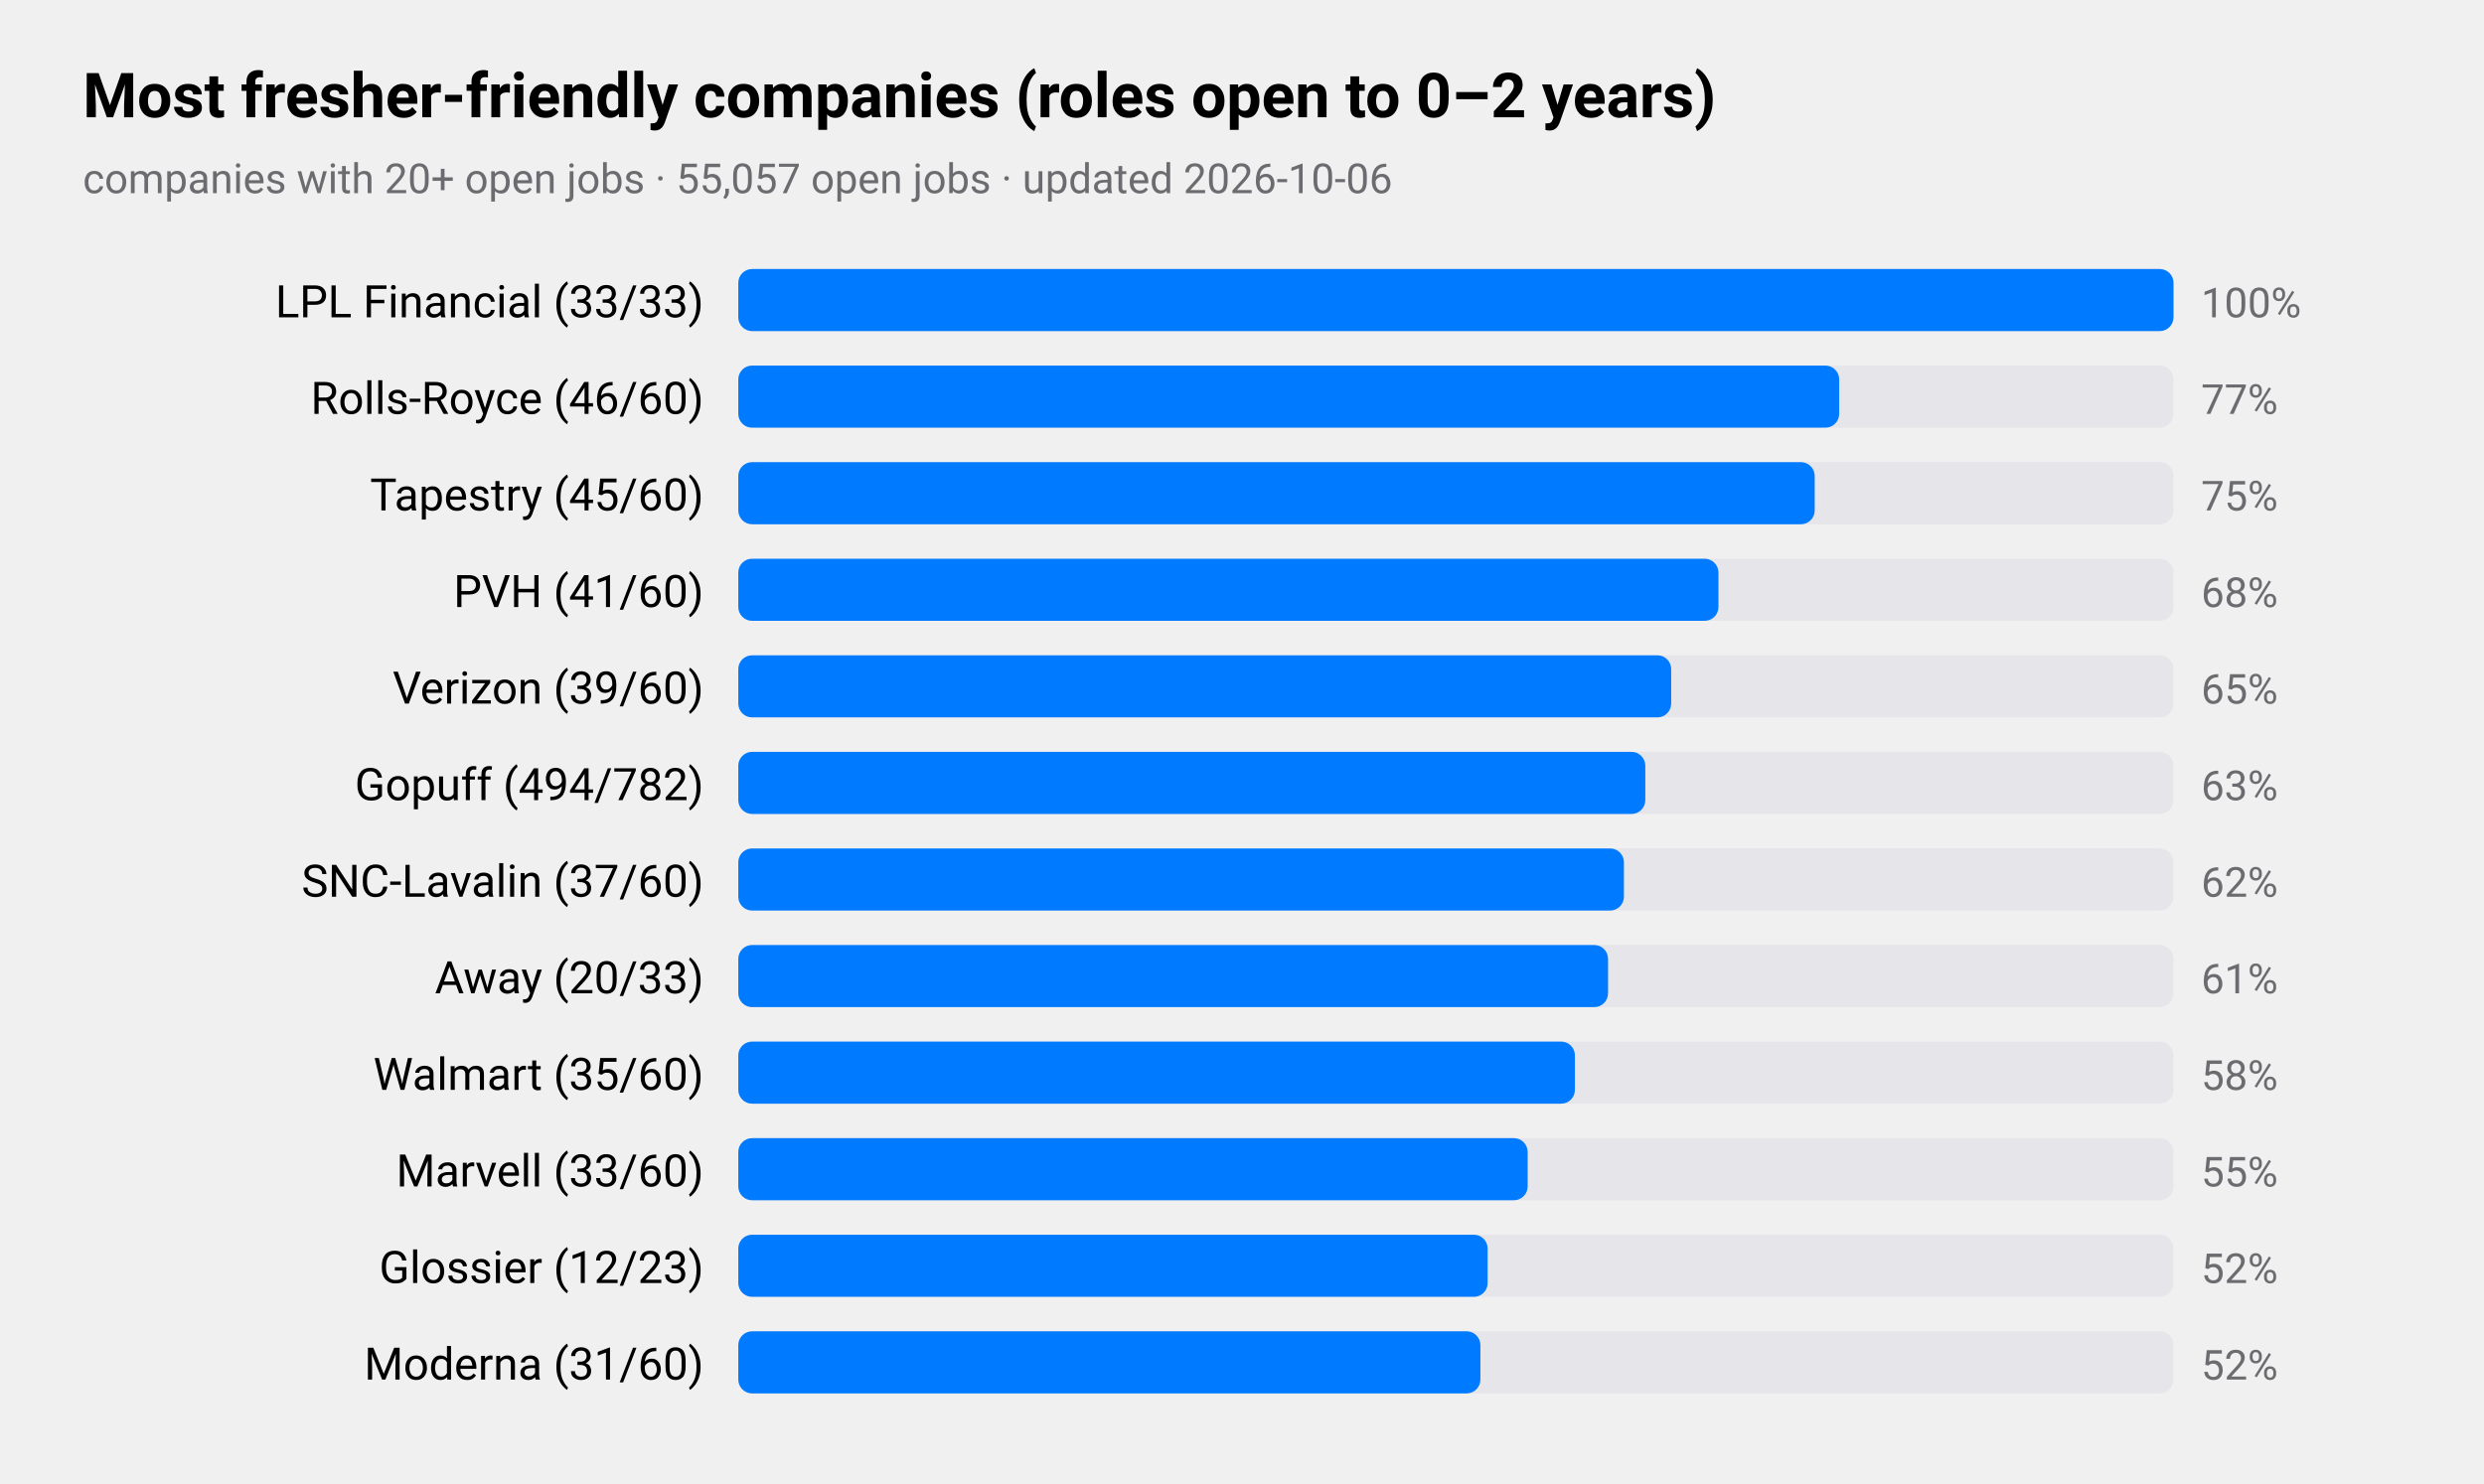
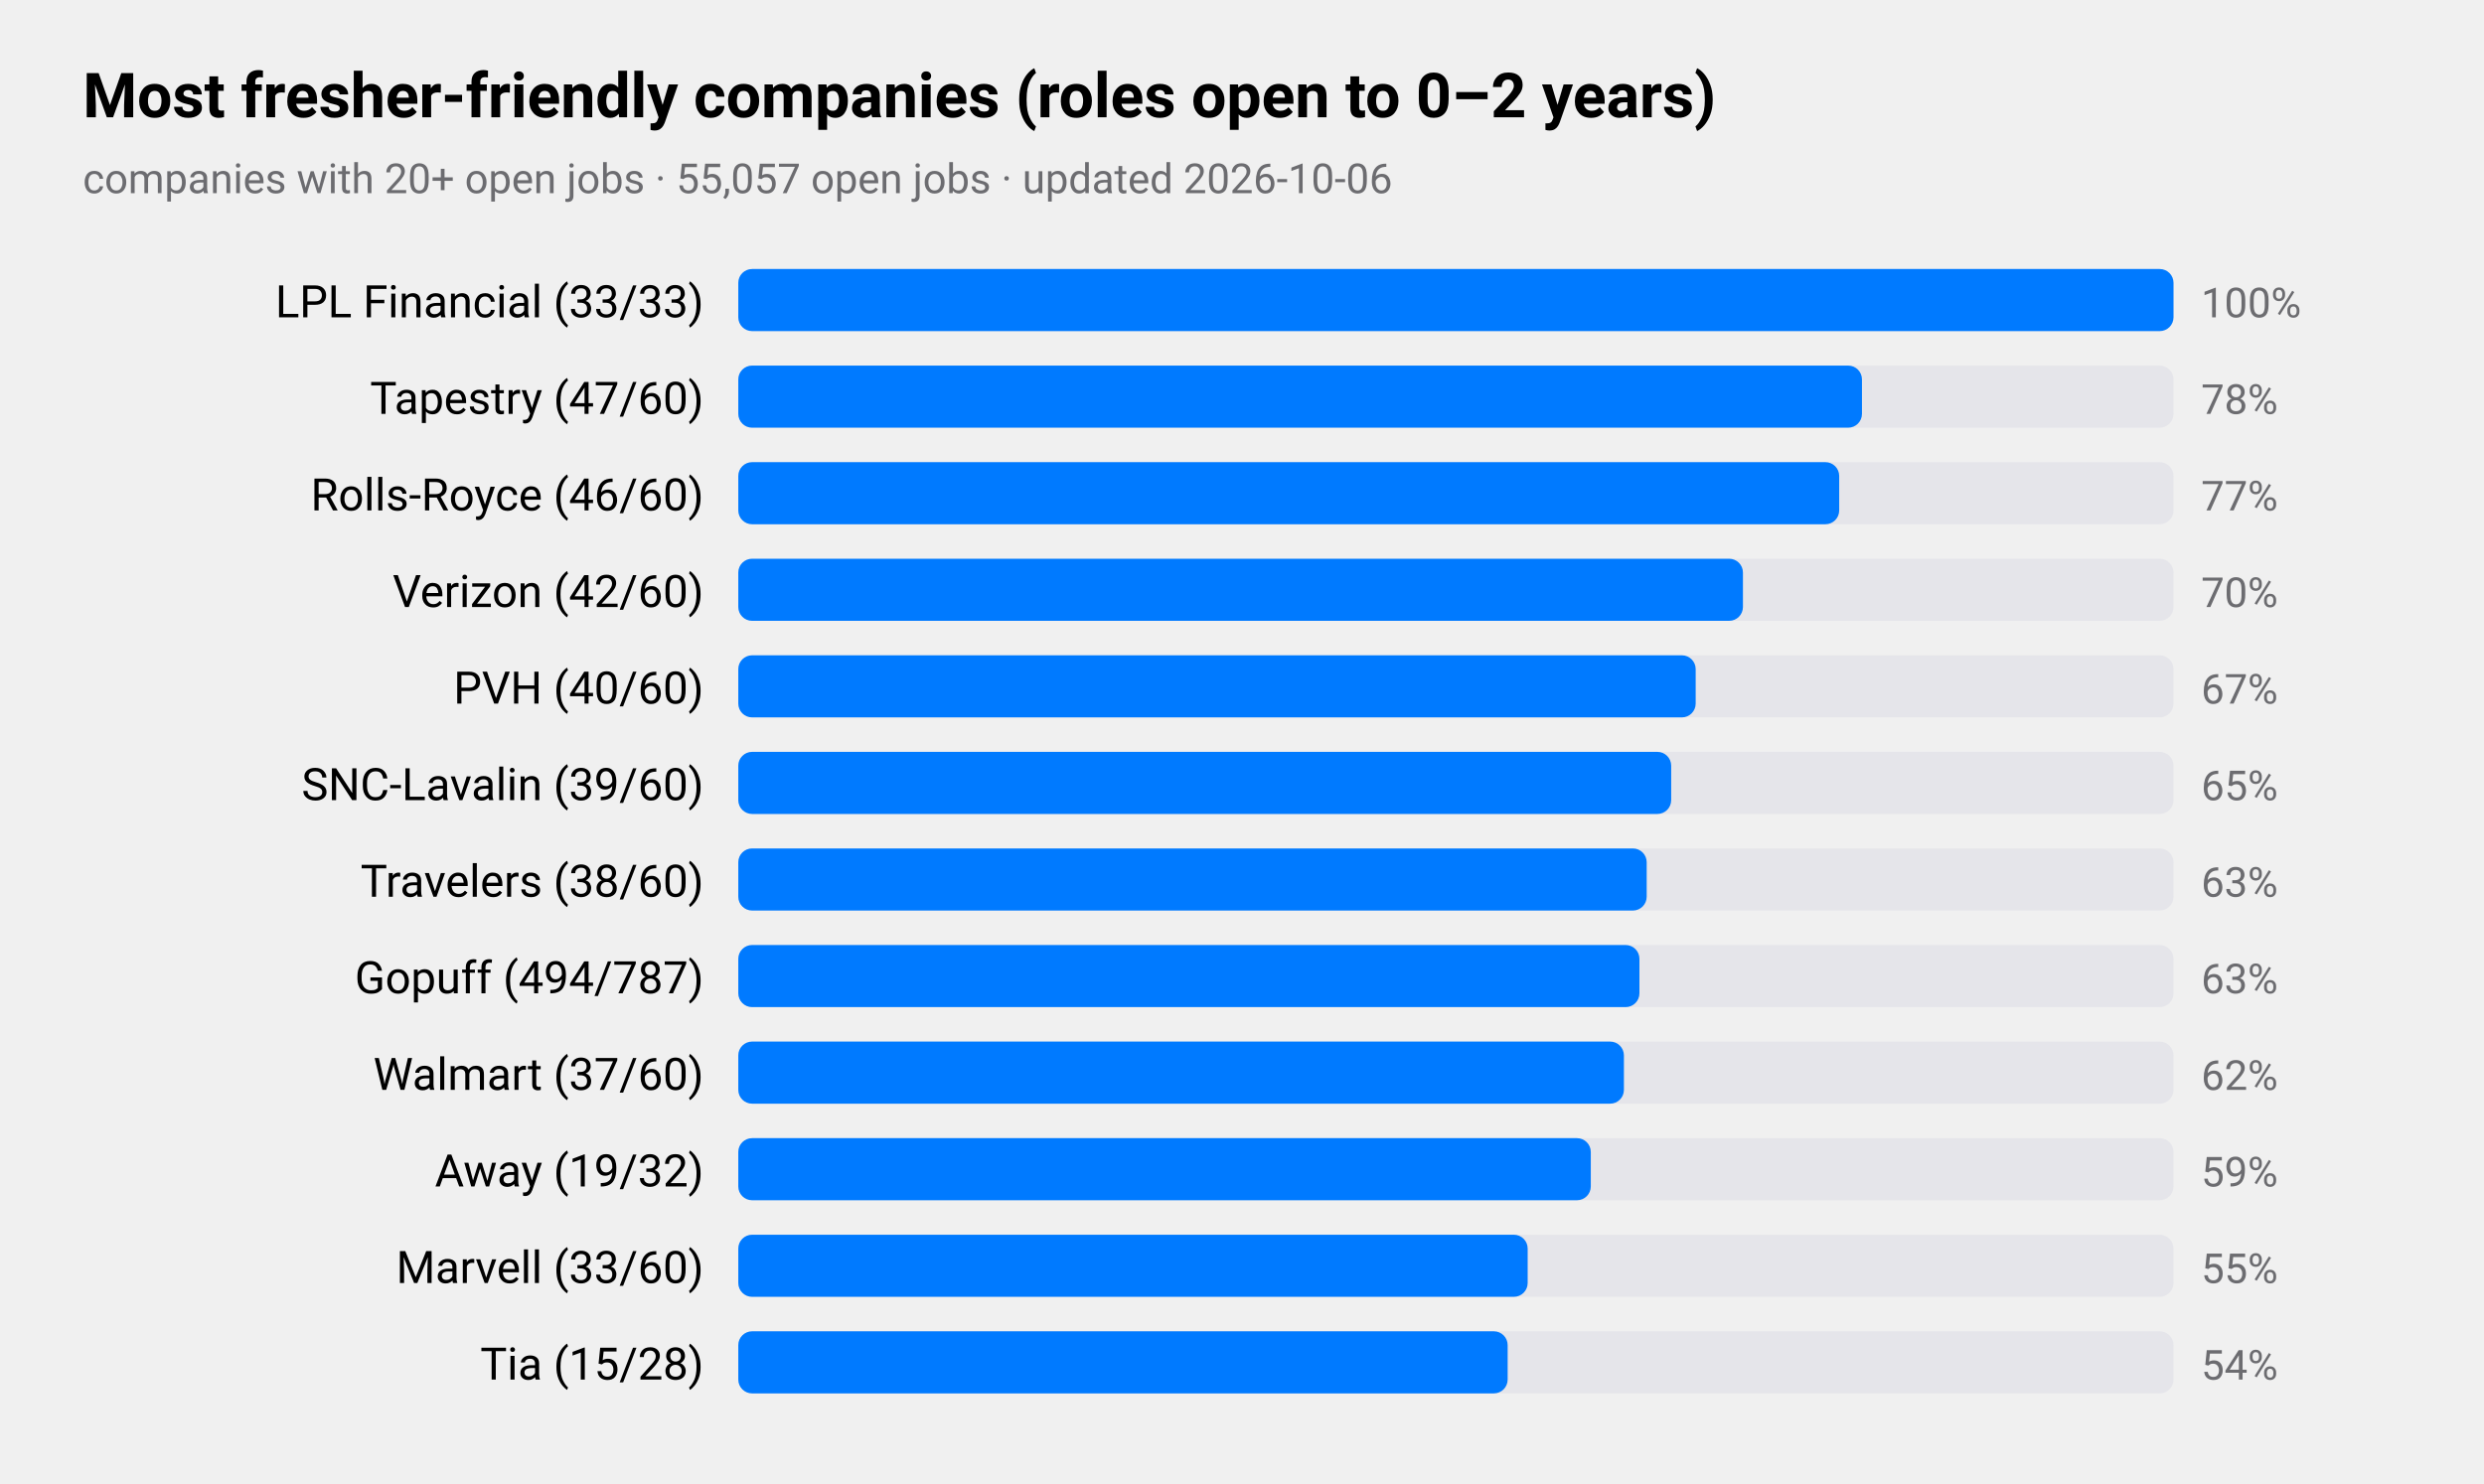
<svg xmlns="http://www.w3.org/2000/svg" viewBox="0 0 720 430" width="720" height="430" role="img" aria-label="Most fresher-friendly companies (roles open to 0–2 years)">
  <style>
text{font-family:-apple-system,BlinkMacSystemFont,"SF Pro Text","Helvetica Neue","Segoe UI",Roboto,sans-serif;fill:#000}
.sub,.val,.axis{fill:#6c6c70}.bar{fill:#007aff}.track{fill:#e5e5ea}.grid{stroke:#d1d1d6}
.l1{fill:none;stroke:#007aff;stroke-width:2.5}.d1{fill:#007aff}.l2{fill:none;stroke:#ff9500;stroke-width:2.5}.d2{fill:#ff9500}
.l3{fill:none;stroke:#34c759;stroke-width:2.5}.d3{fill:#34c759}.l4{fill:none;stroke:#af52de;stroke-width:2.5}.d4{fill:#af52de}
.l5{fill:none;stroke:#ff3b30;stroke-width:2.5}.d5{fill:#ff3b30}.l6{fill:none;stroke:#00b8d4;stroke-width:2.5}.d6{fill:#00b8d4}
@media(prefers-color-scheme:dark){text{fill:#fff}.sub,.val,.axis{fill:#98989d}.bar{fill:#0a84ff}.track{fill:#2c2c2e}.grid{stroke:#38383a}
.l1{stroke:#0a84ff}.d1{fill:#0a84ff}.l2{stroke:#ff9f0a}.d2{fill:#ff9f0a}
.l3{stroke:#30d158}.d3{fill:#30d158}.l4{stroke:#bf5af2}.d4{fill:#bf5af2}.l5{stroke:#ff453a}.d5{fill:#ff453a}.l6{stroke:#40cbe0}.d6{fill:#40cbe0}}
</style>
  <text x="24" y="34" font-size="18" font-weight="600">Most fresher-friendly companies (roles open to 0–2 years)</text>
  <text class="sub" x="24" y="56" font-size="12">companies with 20+ open jobs · 55,057 open jobs · updated 2026-10-06</text>
  <text x="204" y="92" font-size="13" text-anchor="end">LPL Financial (33/33)</text>
  <rect class="track" x="214" y="78" width="416" height="18" rx="4" />
  <rect class="bar" x="214" y="78" width="416.0" height="18" rx="4" />
  <text class="val" x="638" y="92" font-size="12">100%</text>
-   <text x="204" y="120" font-size="13" text-anchor="end">Rolls-Royce (46/60)</text>
+   <text x="204" y="120" font-size="13" text-anchor="end">Tapestry (47/60)</text>
  <rect class="track" x="214" y="106" width="416" height="18" rx="4" />
-   <rect class="bar" x="214" y="106" width="319.1" height="18" rx="4" />
-   <text class="val" x="638" y="120" font-size="12">77%</text>
-   <text x="204" y="148" font-size="13" text-anchor="end">Tapestry (45/60)</text>
+   <rect class="bar" x="214" y="106" width="325.7" height="18" rx="4" />
+   <text class="val" x="638" y="120" font-size="12">78%</text>
+   <text x="204" y="148" font-size="13" text-anchor="end">Rolls-Royce (46/60)</text>
  <rect class="track" x="214" y="134" width="416" height="18" rx="4" />
-   <rect class="bar" x="214" y="134" width="312.0" height="18" rx="4" />
-   <text class="val" x="638" y="148" font-size="12">75%</text>
-   <text x="204" y="176" font-size="13" text-anchor="end">PVH (41/60)</text>
+   <rect class="bar" x="214" y="134" width="319.1" height="18" rx="4" />
+   <text class="val" x="638" y="148" font-size="12">77%</text>
+   <text x="204" y="176" font-size="13" text-anchor="end">Verizon (42/60)</text>
  <rect class="track" x="214" y="162" width="416" height="18" rx="4" />
-   <rect class="bar" x="214" y="162" width="284.1" height="18" rx="4" />
-   <text class="val" x="638" y="176" font-size="12">68%</text>
-   <text x="204" y="204" font-size="13" text-anchor="end">Verizon (39/60)</text>
+   <rect class="bar" x="214" y="162" width="291.2" height="18" rx="4" />
+   <text class="val" x="638" y="176" font-size="12">70%</text>
+   <text x="204" y="204" font-size="13" text-anchor="end">PVH (40/60)</text>
  <rect class="track" x="214" y="190" width="416" height="18" rx="4" />
-   <rect class="bar" x="214" y="190" width="270.4" height="18" rx="4" />
-   <text class="val" x="638" y="204" font-size="12">65%</text>
-   <text x="204" y="232" font-size="13" text-anchor="end">Gopuff (494/782)</text>
+   <rect class="bar" x="214" y="190" width="277.5" height="18" rx="4" />
+   <text class="val" x="638" y="204" font-size="12">67%</text>
+   <text x="204" y="232" font-size="13" text-anchor="end">SNC-Lavalin (39/60)</text>
  <rect class="track" x="214" y="218" width="416" height="18" rx="4" />
-   <rect class="bar" x="214" y="218" width="262.9" height="18" rx="4" />
-   <text class="val" x="638" y="232" font-size="12">63%</text>
-   <text x="204" y="260" font-size="13" text-anchor="end">SNC-Lavalin (37/60)</text>
+   <rect class="bar" x="214" y="218" width="270.4" height="18" rx="4" />
+   <text class="val" x="638" y="232" font-size="12">65%</text>
+   <text x="204" y="260" font-size="13" text-anchor="end">Travelers (38/60)</text>
  <rect class="track" x="214" y="246" width="416" height="18" rx="4" />
-   <rect class="bar" x="214" y="246" width="256.7" height="18" rx="4" />
-   <text class="val" x="638" y="260" font-size="12">62%</text>
-   <text x="204" y="288" font-size="13" text-anchor="end">Away (20/33)</text>
+   <rect class="bar" x="214" y="246" width="263.3" height="18" rx="4" />
+   <text class="val" x="638" y="260" font-size="12">63%</text>
+   <text x="204" y="288" font-size="13" text-anchor="end">Gopuff (494/787)</text>
  <rect class="track" x="214" y="274" width="416" height="18" rx="4" />
-   <rect class="bar" x="214" y="274" width="252.1" height="18" rx="4" />
-   <text class="val" x="638" y="288" font-size="12">61%</text>
-   <text x="204" y="316" font-size="13" text-anchor="end">Walmart (35/60)</text>
+   <rect class="bar" x="214" y="274" width="261.2" height="18" rx="4" />
+   <text class="val" x="638" y="288" font-size="12">63%</text>
+   <text x="204" y="316" font-size="13" text-anchor="end">Walmart (37/60)</text>
  <rect class="track" x="214" y="302" width="416" height="18" rx="4" />
-   <rect class="bar" x="214" y="302" width="242.5" height="18" rx="4" />
-   <text class="val" x="638" y="316" font-size="12">58%</text>
-   <text x="204" y="344" font-size="13" text-anchor="end">Marvell (33/60)</text>
+   <rect class="bar" x="214" y="302" width="256.7" height="18" rx="4" />
+   <text class="val" x="638" y="316" font-size="12">62%</text>
+   <text x="204" y="344" font-size="13" text-anchor="end">Away (19/32)</text>
  <rect class="track" x="214" y="330" width="416" height="18" rx="4" />
-   <rect class="bar" x="214" y="330" width="228.8" height="18" rx="4" />
-   <text class="val" x="638" y="344" font-size="12">55%</text>
-   <text x="204" y="372" font-size="13" text-anchor="end">Glossier (12/23)</text>
+   <rect class="bar" x="214" y="330" width="247.1" height="18" rx="4" />
+   <text class="val" x="638" y="344" font-size="12">59%</text>
+   <text x="204" y="372" font-size="13" text-anchor="end">Marvell (33/60)</text>
  <rect class="track" x="214" y="358" width="416" height="18" rx="4" />
-   <rect class="bar" x="214" y="358" width="217.2" height="18" rx="4" />
-   <text class="val" x="638" y="372" font-size="12">52%</text>
-   <text x="204" y="400" font-size="13" text-anchor="end">Moderna (31/60)</text>
+   <rect class="bar" x="214" y="358" width="228.8" height="18" rx="4" />
+   <text class="val" x="638" y="372" font-size="12">55%</text>
+   <text x="204" y="400" font-size="13" text-anchor="end">Tia (15/28)</text>
  <rect class="track" x="214" y="386" width="416" height="18" rx="4" />
-   <rect class="bar" x="214" y="386" width="215.1" height="18" rx="4" />
-   <text class="val" x="638" y="400" font-size="12">52%</text>
+   <rect class="bar" x="214" y="386" width="223.0" height="18" rx="4" />
+   <text class="val" x="638" y="400" font-size="12">54%</text>
</svg>
